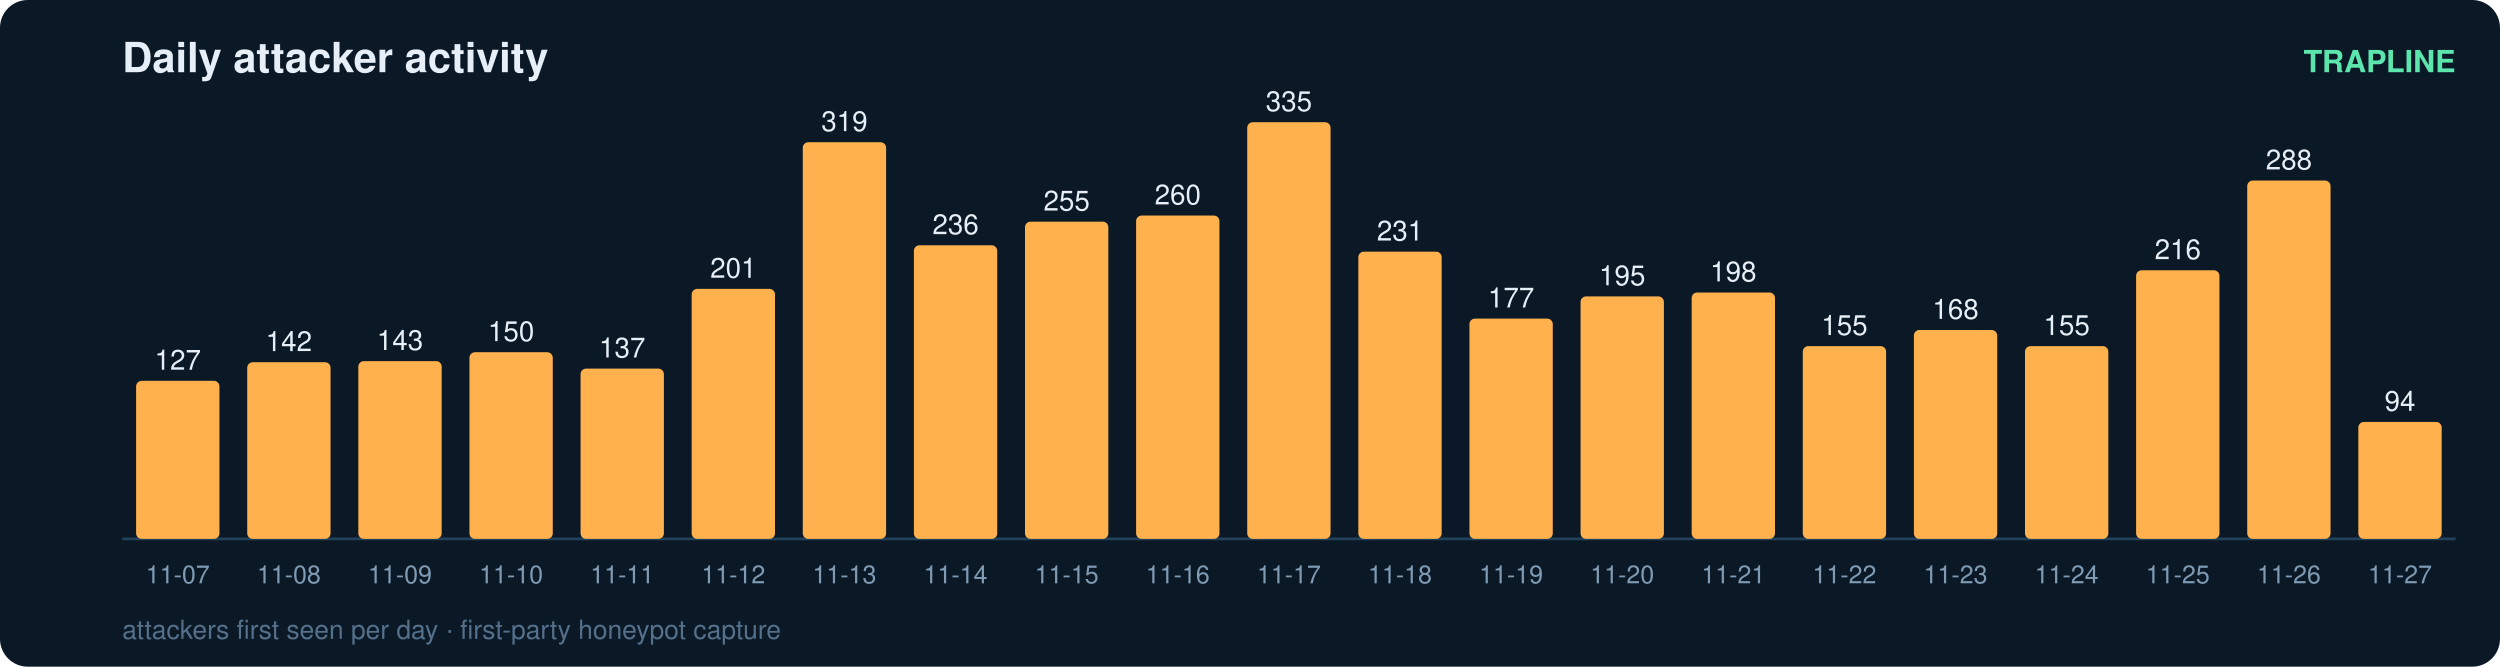
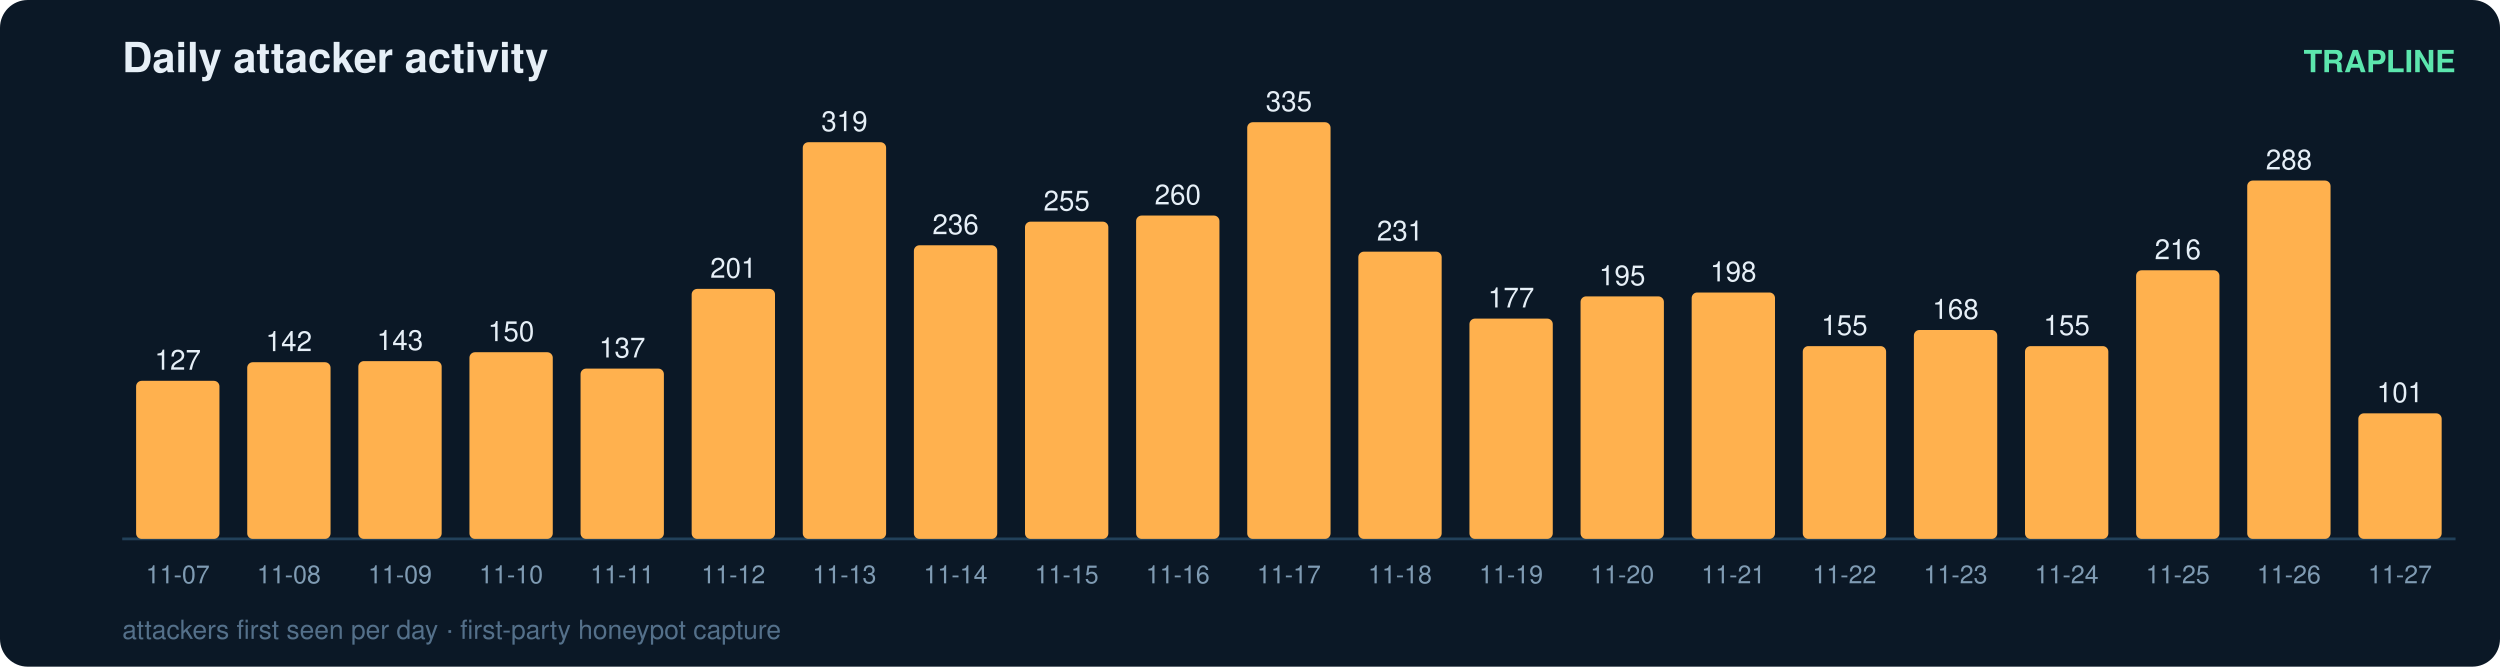
<svg xmlns="http://www.w3.org/2000/svg" width="900" height="240" viewBox="0 0 900 240" font-family="ui-sans-serif,Segoe UI,Helvetica,Arial">
  <rect width="900" height="240" rx="10" fill="#0b1826" />
  <text x="44" y="26" fill="#e6eff7" font-size="15" font-weight="700">Daily attacker activity</text>
  <text x="884" y="26" fill="#5ce6ad" font-size="11" text-anchor="end" font-weight="600">TRAPLINE</text>
  <line x1="44" y1="194" x2="884" y2="194" stroke="#22415a" stroke-width="1" />
  <rect x="49" y="137.1" width="30" height="56.9" rx="2" fill="#ffb14e" />
  <text x="64.0" y="133.1" fill="#e6eff7" font-size="10" text-anchor="middle" font-variant-numeric="tabular-nums">127</text>
  <text x="64.0" y="210.0" fill="#7f9bb3" font-size="9" text-anchor="middle">11-07</text>
  <rect x="89" y="130.4" width="30" height="63.6" rx="2" fill="#ffb14e" />
  <text x="104.0" y="126.4" fill="#e6eff7" font-size="10" text-anchor="middle" font-variant-numeric="tabular-nums">142</text>
  <text x="104.0" y="210.0" fill="#7f9bb3" font-size="9" text-anchor="middle">11-08</text>
  <rect x="129" y="130.0" width="30" height="64.0" rx="2" fill="#ffb14e" />
  <text x="144.0" y="126.0" fill="#e6eff7" font-size="10" text-anchor="middle" font-variant-numeric="tabular-nums">143</text>
  <text x="144.0" y="210.0" fill="#7f9bb3" font-size="9" text-anchor="middle">11-09</text>
  <rect x="169" y="126.8" width="30" height="67.2" rx="2" fill="#ffb14e" />
  <text x="184.0" y="122.8" fill="#e6eff7" font-size="10" text-anchor="middle" font-variant-numeric="tabular-nums">150</text>
  <text x="184.0" y="210.0" fill="#7f9bb3" font-size="9" text-anchor="middle">11-10</text>
  <rect x="209" y="132.7" width="30" height="61.3" rx="2" fill="#ffb14e" />
  <text x="224.0" y="128.7" fill="#e6eff7" font-size="10" text-anchor="middle" font-variant-numeric="tabular-nums">137</text>
  <text x="224.0" y="210.0" fill="#7f9bb3" font-size="9" text-anchor="middle">11-11</text>
  <rect x="249" y="104.0" width="30" height="90.0" rx="2" fill="#ffb14e" />
  <text x="264.0" y="100.0" fill="#e6eff7" font-size="10" text-anchor="middle" font-variant-numeric="tabular-nums">201</text>
  <text x="264.0" y="210.0" fill="#7f9bb3" font-size="9" text-anchor="middle">11-12</text>
  <rect x="289" y="51.2" width="30" height="142.8" rx="2" fill="#ffb14e" />
  <text x="304.0" y="47.2" fill="#e6eff7" font-size="10" text-anchor="middle" font-variant-numeric="tabular-nums">319</text>
  <text x="304.0" y="210.0" fill="#7f9bb3" font-size="9" text-anchor="middle">11-13</text>
  <rect x="329" y="88.3" width="30" height="105.7" rx="2" fill="#ffb14e" />
  <text x="344.0" y="84.3" fill="#e6eff7" font-size="10" text-anchor="middle" font-variant-numeric="tabular-nums">236</text>
  <text x="344.0" y="210.0" fill="#7f9bb3" font-size="9" text-anchor="middle">11-14</text>
  <rect x="369" y="79.8" width="30" height="114.2" rx="2" fill="#ffb14e" />
  <text x="384.0" y="75.8" fill="#e6eff7" font-size="10" text-anchor="middle" font-variant-numeric="tabular-nums">255</text>
  <text x="384.0" y="210.0" fill="#7f9bb3" font-size="9" text-anchor="middle">11-15</text>
  <rect x="409" y="77.6" width="30" height="116.4" rx="2" fill="#ffb14e" />
  <text x="424.0" y="73.6" fill="#e6eff7" font-size="10" text-anchor="middle" font-variant-numeric="tabular-nums">260</text>
  <text x="424.0" y="210.0" fill="#7f9bb3" font-size="9" text-anchor="middle">11-16</text>
  <rect x="449" y="44.0" width="30" height="150.0" rx="2" fill="#ffb14e" />
  <text x="464.0" y="40.0" fill="#e6eff7" font-size="10" text-anchor="middle" font-variant-numeric="tabular-nums">335</text>
  <text x="464.0" y="210.0" fill="#7f9bb3" font-size="9" text-anchor="middle">11-17</text>
  <rect x="489" y="90.6" width="30" height="103.4" rx="2" fill="#ffb14e" />
  <text x="504.0" y="86.6" fill="#e6eff7" font-size="10" text-anchor="middle" font-variant-numeric="tabular-nums">231</text>
  <text x="504.0" y="210.0" fill="#7f9bb3" font-size="9" text-anchor="middle">11-18</text>
  <rect x="529" y="114.7" width="30" height="79.3" rx="2" fill="#ffb14e" />
  <text x="544.0" y="110.7" fill="#e6eff7" font-size="10" text-anchor="middle" font-variant-numeric="tabular-nums">177</text>
  <text x="544.0" y="210.0" fill="#7f9bb3" font-size="9" text-anchor="middle">11-19</text>
  <rect x="569" y="106.7" width="30" height="87.3" rx="2" fill="#ffb14e" />
  <text x="584.0" y="102.7" fill="#e6eff7" font-size="10" text-anchor="middle" font-variant-numeric="tabular-nums">195</text>
  <text x="584.0" y="210.0" fill="#7f9bb3" font-size="9" text-anchor="middle">11-20</text>
  <rect x="609" y="105.3" width="30" height="88.7" rx="2" fill="#ffb14e" />
  <text x="624.0" y="101.3" fill="#e6eff7" font-size="10" text-anchor="middle" font-variant-numeric="tabular-nums">198</text>
  <text x="624.0" y="210.0" fill="#7f9bb3" font-size="9" text-anchor="middle">11-21</text>
  <rect x="649" y="124.6" width="30" height="69.4" rx="2" fill="#ffb14e" />
  <text x="664.0" y="120.6" fill="#e6eff7" font-size="10" text-anchor="middle" font-variant-numeric="tabular-nums">155</text>
  <text x="664.0" y="210.0" fill="#7f9bb3" font-size="9" text-anchor="middle">11-22</text>
  <rect x="689" y="118.8" width="30" height="75.2" rx="2" fill="#ffb14e" />
  <text x="704.0" y="114.8" fill="#e6eff7" font-size="10" text-anchor="middle" font-variant-numeric="tabular-nums">168</text>
  <text x="704.0" y="210.0" fill="#7f9bb3" font-size="9" text-anchor="middle">11-23</text>
  <rect x="729" y="124.6" width="30" height="69.4" rx="2" fill="#ffb14e" />
  <text x="744.0" y="120.6" fill="#e6eff7" font-size="10" text-anchor="middle" font-variant-numeric="tabular-nums">155</text>
  <text x="744.0" y="210.0" fill="#7f9bb3" font-size="9" text-anchor="middle">11-24</text>
  <rect x="769" y="97.3" width="30" height="96.7" rx="2" fill="#ffb14e" />
  <text x="784.0" y="93.3" fill="#e6eff7" font-size="10" text-anchor="middle" font-variant-numeric="tabular-nums">216</text>
  <text x="784.0" y="210.0" fill="#7f9bb3" font-size="9" text-anchor="middle">11-25</text>
  <rect x="809" y="65.0" width="30" height="129.0" rx="2" fill="#ffb14e" />
  <text x="824.0" y="61.0" fill="#e6eff7" font-size="10" text-anchor="middle" font-variant-numeric="tabular-nums">288</text>
  <text x="824.0" y="210.0" fill="#7f9bb3" font-size="9" text-anchor="middle">11-26</text>
-   <rect x="849" y="151.9" width="30" height="42.1" rx="2" fill="#ffb14e" />
-   <text x="864.0" y="147.9" fill="#e6eff7" font-size="10" text-anchor="middle" font-variant-numeric="tabular-nums">94</text>
+   <rect x="849" y="148.8" width="30" height="45.2" rx="2" fill="#ffb14e" />
+   <text x="864.0" y="144.8" fill="#e6eff7" font-size="10" text-anchor="middle" font-variant-numeric="tabular-nums">101</text>
  <text x="864.0" y="210.0" fill="#7f9bb3" font-size="9" text-anchor="middle">11-27</text>
  <text x="44" y="230" fill="#54708a" font-size="9.5">attackers first seen per day · first-party honeypot capture</text>
</svg>
